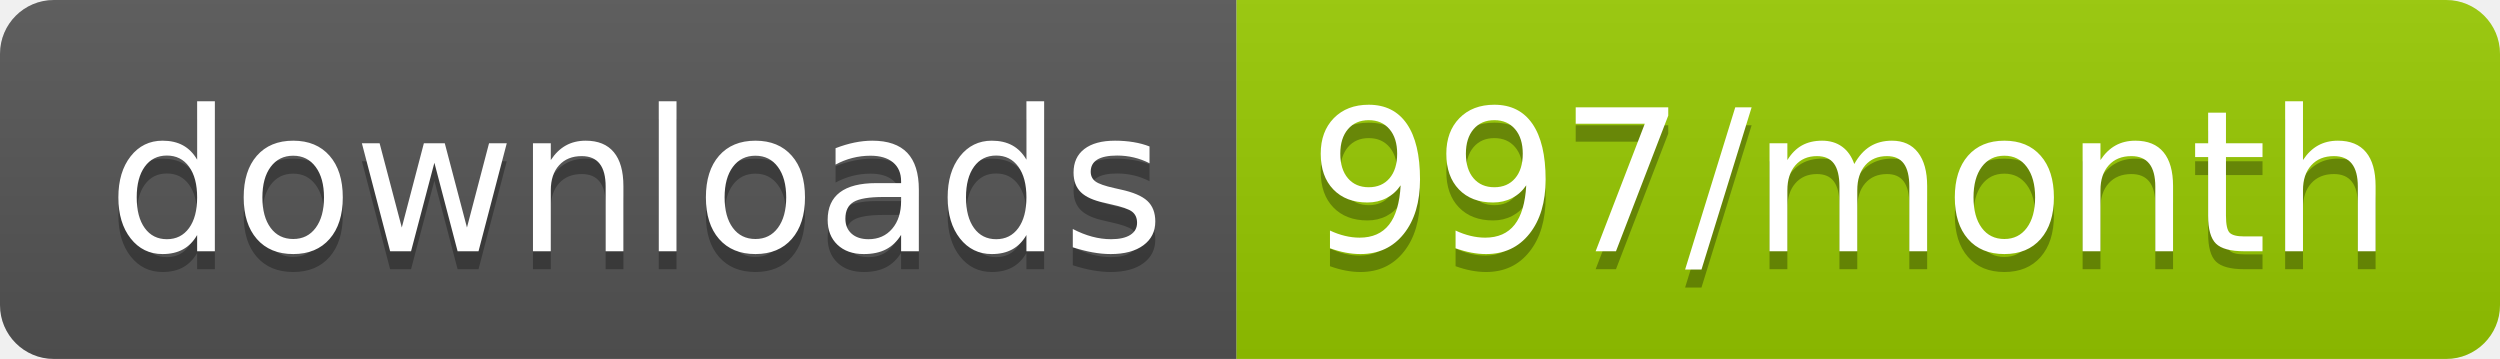
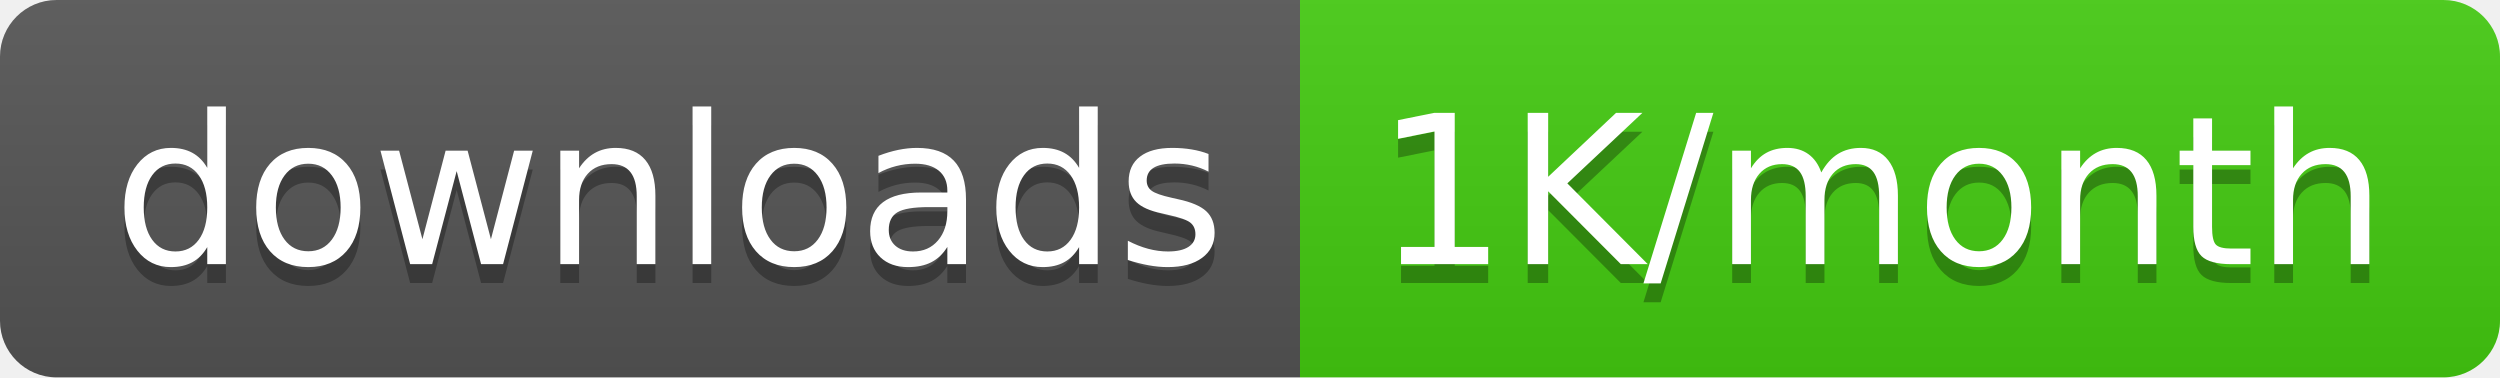
- <svg xmlns="http://www.w3.org/2000/svg" width="139.3" height="20">
+ <svg xmlns="http://www.w3.org/2000/svg" width="132.5" height="20">
  <linearGradient id="smooth" x2="0" y2="100%">
    <stop offset="0" stop-color="#bbb" stop-opacity=".1" />
    <stop offset="1" stop-opacity=".1" />
  </linearGradient>
  <clipPath id="round">
-     <rect width="139.3" height="20" rx="3" fill="#fff" />
+     <rect width="132.5" height="20" rx="3" fill="#fff" />
  </clipPath>
  <g clip-path="url(#round)">
    <rect width="68.9" height="20" fill="#555" />
-     <rect x="68.9" width="70.4" height="20" fill="#97CA00" />
-     <rect width="139.3" height="20" fill="url(#smooth)" />
+     <rect x="68.9" width="63.6" height="20" fill="#4c1" />
+     <rect width="132.5" height="20" fill="url(#smooth)" />
  </g>
  <g fill="#fff" text-anchor="middle" font-family="DejaVu Sans,Verdana,Geneva,sans-serif" font-size="110">
    <text x="354.5" y="150" fill="#010101" fill-opacity=".3" transform="scale(0.1)" textLength="589.0" lengthAdjust="spacing">downloads</text>
    <text x="354.5" y="140" transform="scale(0.1)" textLength="589.0" lengthAdjust="spacing">downloads</text>
-     <text x="1031.0" y="150" fill="#010101" fill-opacity=".3" transform="scale(0.1)" textLength="604.0" lengthAdjust="spacing">997/month</text>
-     <text x="1031.0" y="140" transform="scale(0.1)" textLength="604.0" lengthAdjust="spacing">997/month</text>
+     <text x="997.0" y="150" fill="#010101" fill-opacity=".3" transform="scale(0.1)" textLength="536.0" lengthAdjust="spacing">1K/month</text>
+     <text x="997.0" y="140" transform="scale(0.1)" textLength="536.0" lengthAdjust="spacing">1K/month</text>
  </g>
</svg>
